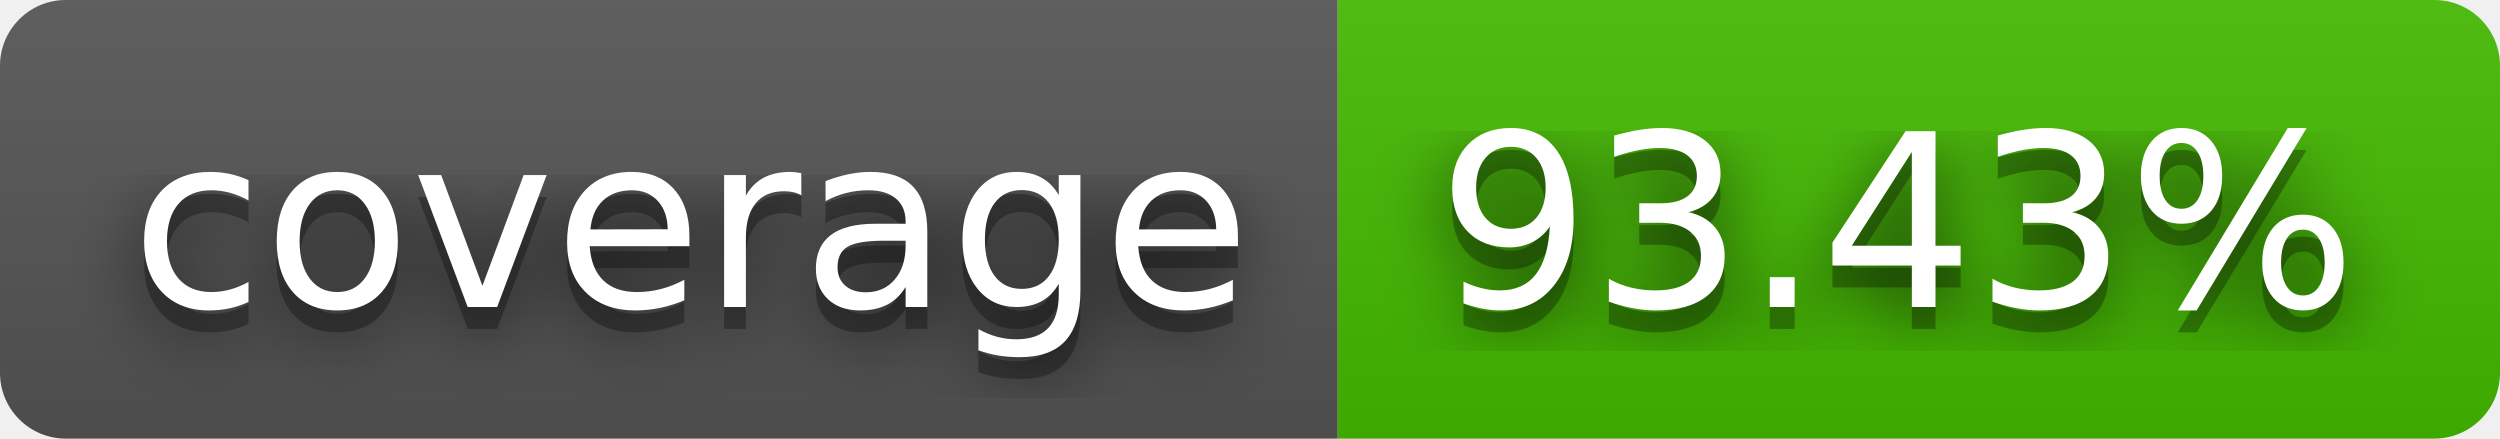
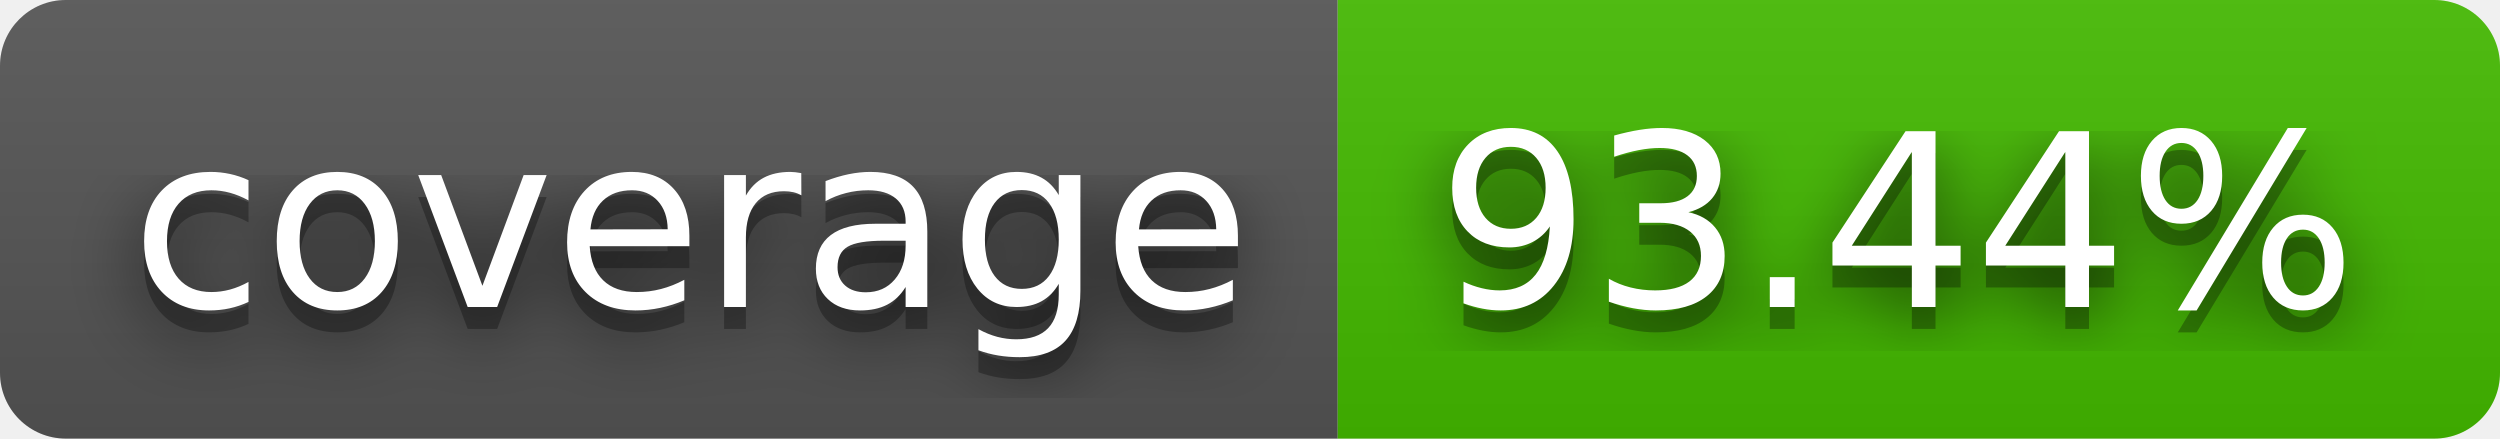
- <svg xmlns="http://www.w3.org/2000/svg" width="114" height="20" role="img" aria-label="coverage: 93.43%">
+ <svg xmlns="http://www.w3.org/2000/svg" width="114" height="20" role="img" aria-label="coverage: 93.44%">
  <filter id="blur">
    <feGaussianBlur stdDeviation="16" />
  </filter>
  <linearGradient id="s" x2="0" y2="100%">
    <stop offset="0" stop-color="#bbb" stop-opacity=".1" />
    <stop offset="1" stop-opacity=".1" />
  </linearGradient>
  <clipPath id="r">
    <rect width="114" height="20" rx="3" />
  </clipPath>
  <g clip-path="url(#r)">
    <rect width="61" height="20" fill="#555" />
    <rect x="61" width="53" height="20" fill="#4b0" />
    <rect width="114" height="20" fill="url(#s)" />
  </g>
  <g fill="#fff" text-anchor="middle" font-family="Verdana,Geneva,DejaVu Sans,sans-serif" text-rendering="geometricPrecision" font-size="110">
    <g transform="scale(.1)">
      <g aria-hidden="true" fill="#010101">
        <text x="315" y="150" fill-opacity=".8" filter="url(#blur)" textLength="510">coverage</text>
        <text x="315" y="150" fill-opacity=".3" textLength="510">coverage</text>
      </g>
      <text x="315" y="140" textLength="510">coverage</text>
    </g>
    <g transform="scale(.1)">
      <g aria-hidden="true" fill="#010101">
-         <text x="865" y="150" fill-opacity=".8" filter="url(#blur)" textLength="430">93.43%</text>
-         <text x="865" y="150" fill-opacity=".3" textLength="430">93.43%</text>
+         <text x="865" y="150" fill-opacity=".8" filter="url(#blur)" textLength="430">93.44%</text>
+         <text x="865" y="150" fill-opacity=".3" textLength="430">93.44%</text>
      </g>
-       <text x="865" y="140" textLength="430">93.43%</text>
+       <text x="865" y="140" textLength="430">93.44%</text>
    </g>
  </g>
</svg>
